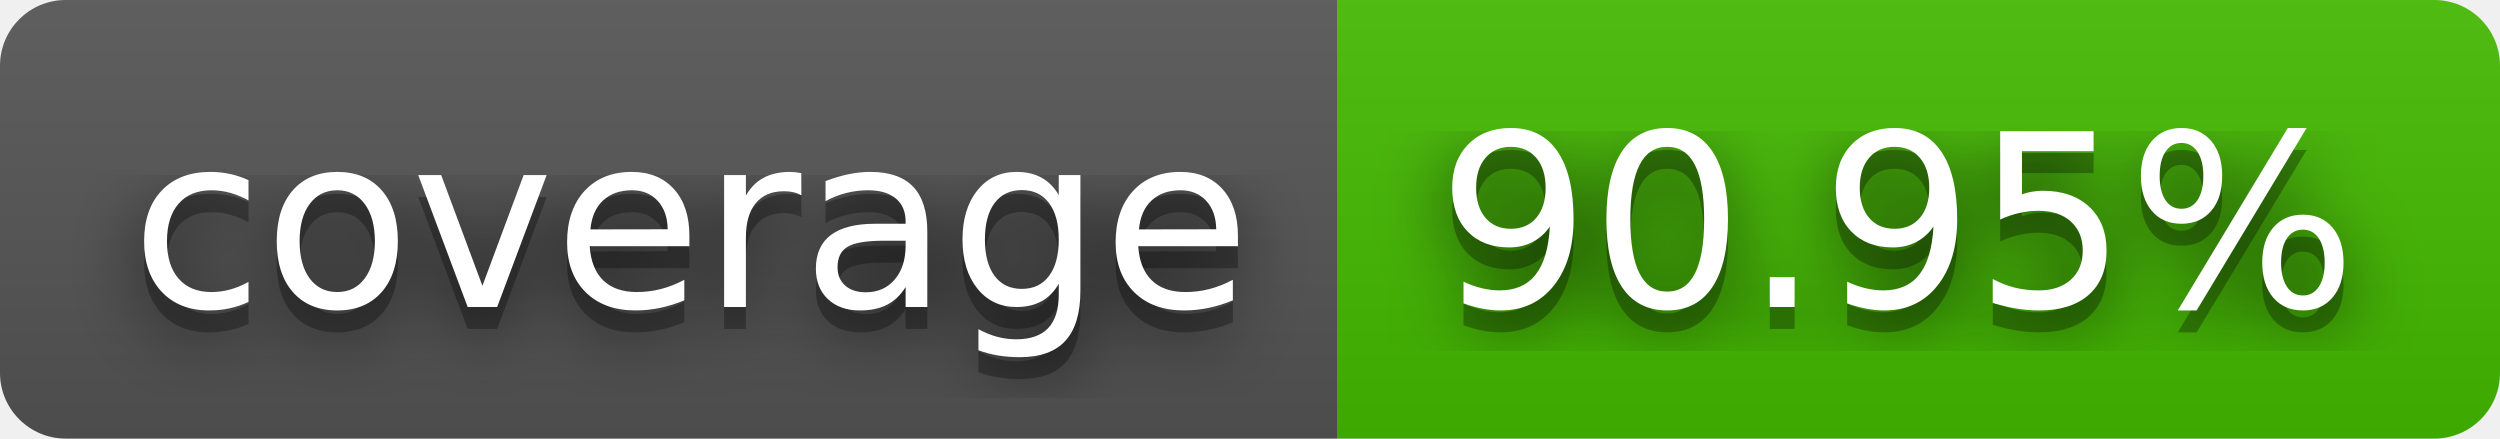
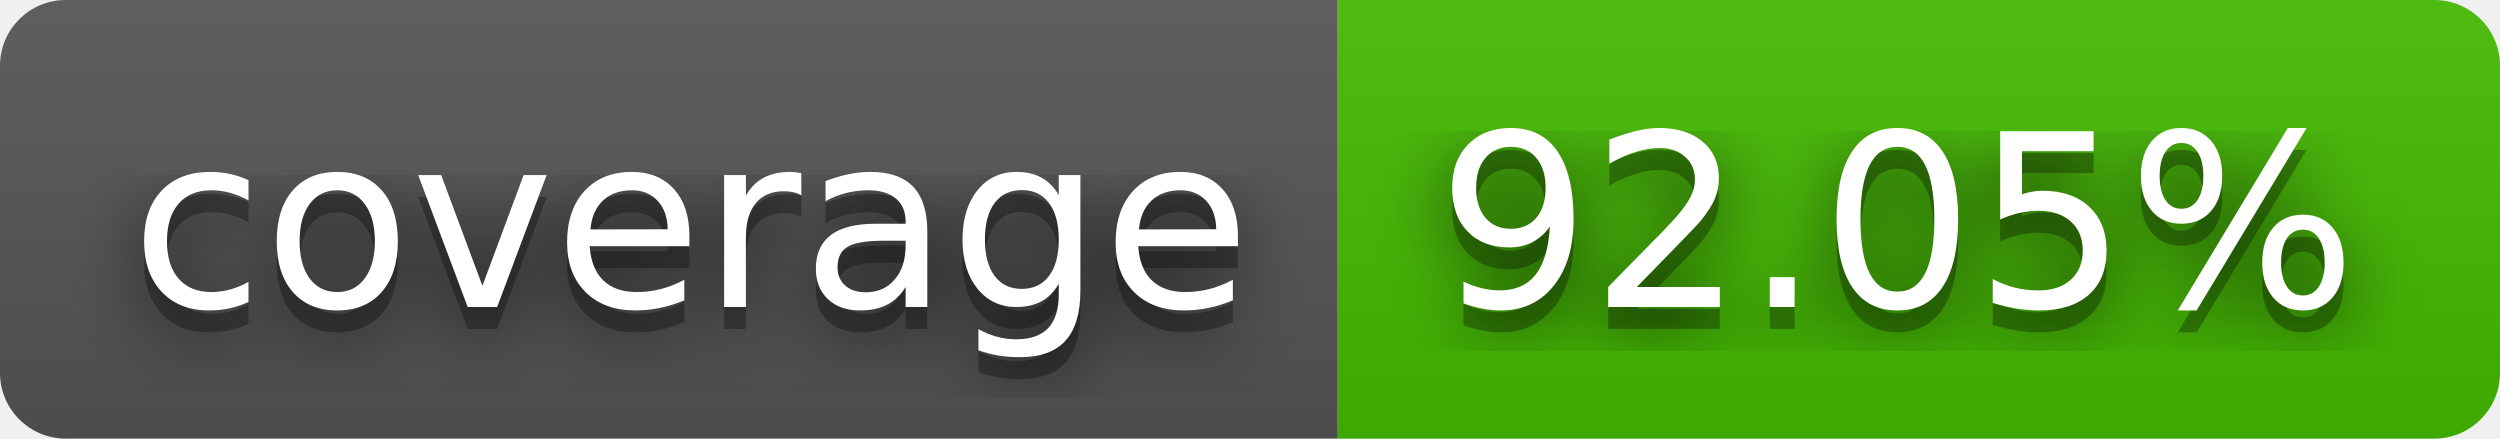
- <svg xmlns="http://www.w3.org/2000/svg" width="114" height="20" role="img" aria-label="coverage: 90.95%">
+ <svg xmlns="http://www.w3.org/2000/svg" width="114" height="20" role="img" aria-label="coverage: 92.05%">
  <filter id="blur">
    <feGaussianBlur stdDeviation="16" />
  </filter>
  <linearGradient id="s" x2="0" y2="100%">
    <stop offset="0" stop-color="#bbb" stop-opacity=".1" />
    <stop offset="1" stop-opacity=".1" />
  </linearGradient>
  <clipPath id="r">
    <rect width="114" height="20" rx="3" />
  </clipPath>
  <g clip-path="url(#r)">
    <rect width="61" height="20" fill="#555" />
    <rect x="61" width="53" height="20" fill="#4b0" />
    <rect width="114" height="20" fill="url(#s)" />
  </g>
  <g fill="#fff" text-anchor="middle" font-family="Verdana,Geneva,DejaVu Sans,sans-serif" text-rendering="geometricPrecision" font-size="110">
    <g transform="scale(.1)">
      <g aria-hidden="true" fill="#010101">
        <text x="315" y="150" fill-opacity=".8" filter="url(#blur)" textLength="510">coverage</text>
        <text x="315" y="150" fill-opacity=".3" textLength="510">coverage</text>
      </g>
      <text x="315" y="140" textLength="510">coverage</text>
    </g>
    <g transform="scale(.1)">
      <g aria-hidden="true" fill="#010101">
-         <text x="865" y="150" fill-opacity=".8" filter="url(#blur)" textLength="430">90.95%</text>
-         <text x="865" y="150" fill-opacity=".3" textLength="430">90.95%</text>
+         <text x="865" y="150" fill-opacity=".8" filter="url(#blur)" textLength="430">92.05%</text>
+         <text x="865" y="150" fill-opacity=".3" textLength="430">92.05%</text>
      </g>
-       <text x="865" y="140" textLength="430">90.95%</text>
+       <text x="865" y="140" textLength="430">92.05%</text>
    </g>
  </g>
</svg>
